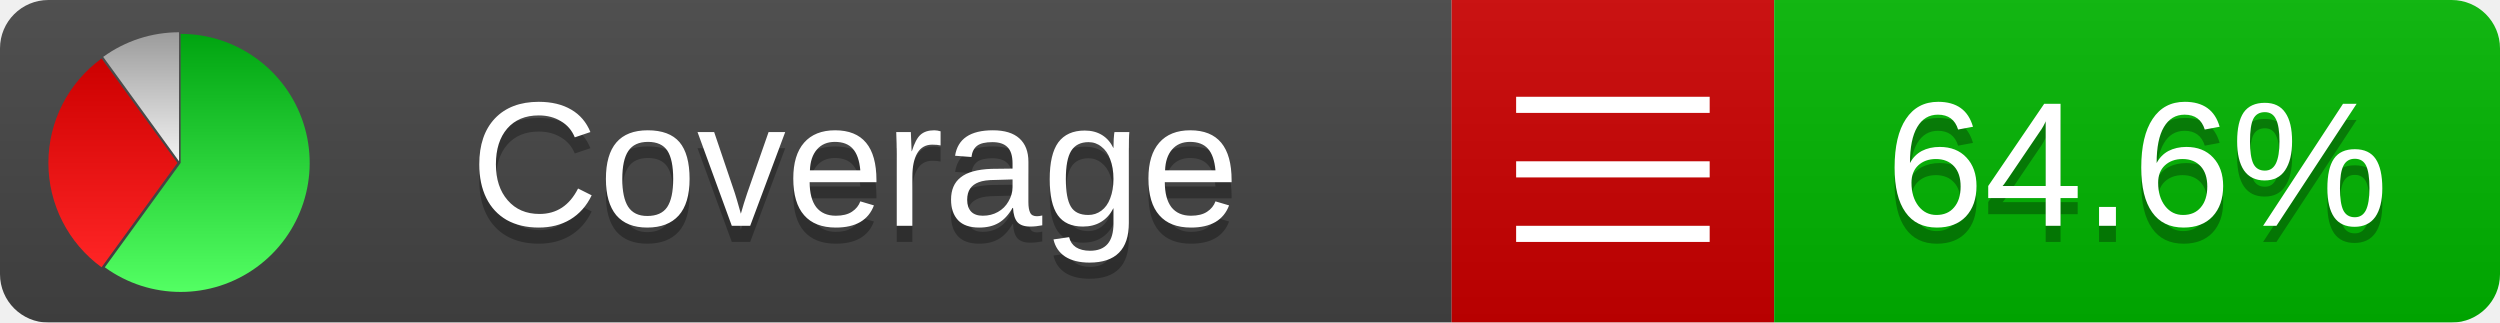
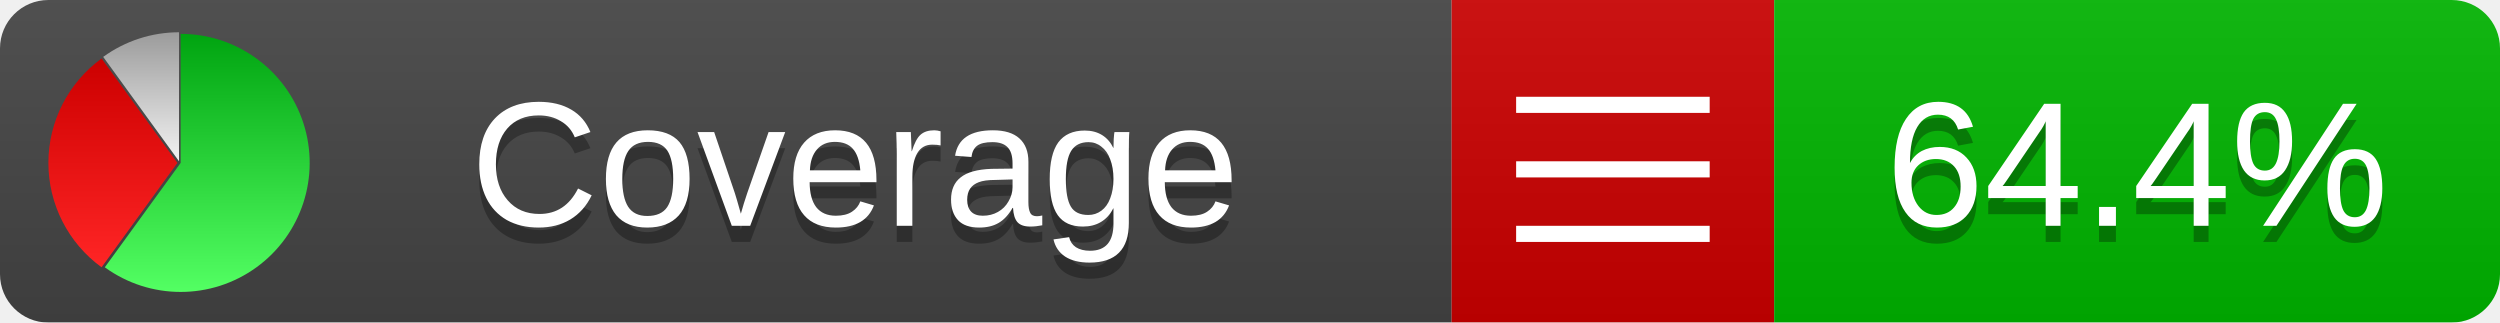
<svg xmlns="http://www.w3.org/2000/svg" xmlns:xlink="http://www.w3.org/1999/xlink" width="155" height="20">
  <style type="text/css">
          
            @keyframes fadeout {
              0 % { visibility: visible; opacity: 1; }
              40% { visibility: visible; opacity: 1; }
              50% { visibility: hidden; opacity: 0; }
              90% { visibility: hidden; opacity: 0; }
              100% { visibility: visible; opacity: 1; }
            }
            @keyframes fadein {
              0% { visibility: hidden; opacity: 0; }
              40% { visibility: hidden; opacity: 0; }
              50% { visibility: visible; opacity: 1; }
              90% { visibility: visible; opacity: 1; }
              100% { visibility: hidden; opacity: 0; }
            }
            .linecoverage {
                animation-duration: 10s;
                animation-name: fadeout;
                animation-iteration-count: infinite;
            }
            .branchcoverage {
                animation-duration: 10s;
                animation-name: fadein;
                animation-iteration-count: infinite;
            }
          
    </style>
  <defs>
    <linearGradient id="gradient" x2="0" y2="100%">
      <stop offset="0" stop-color="#bbb" stop-opacity=".1" />
      <stop offset="1" stop-opacity=".1" />
    </linearGradient>
    <linearGradient id="green" x2="0" y2="100%">
      <stop offset="0" stop-color="#00A410" />
      <stop offset="1" stop-color="#53FF63" />
    </linearGradient>
    <linearGradient id="red" x2="0" y2="100%">
      <stop offset="0" stop-color="#C00" />
      <stop offset="1" stop-color="#FF2525" />
    </linearGradient>
    <linearGradient id="gray" x2="0" y2="100%">
      <stop offset="0" stop-color="#9B9B9B" />
      <stop offset="1" stop-color="#F3F3F3" />
    </linearGradient>
    <mask id="mask">
      <rect width="155" height="20" rx="3" fill="#fff" />
    </mask>
    <g id="icon">
      <path style="fill:url(#green);" d="M205,202.5 l0,-200 a200,200 0 1,1 -117.558,361.803 z" />
      <path style="fill:url(#red);" d="M200,202.5 l-117.558,161.803 a200,200 0 0,1 0,-323.607 z" />
      <path style="fill:url(#gray);" d="M202.5,200 l-117.558,-161.803 a200,200 0 0,1 117.558,-38.196 z" />
    </g>
  </defs>
  <g mask="url(#mask)">
    <rect x="0" y="0" width="90" height="20" fill="#444" />
    <rect x="90" y="0" width="20" height="20" fill="#c00" />
    <rect x="110" y="0" width="45" height="20" fill="#00B600" />
    <rect x="0" y="0" width="155" height="20" fill="url(#gradient)" />
  </g>
  <g>
    <path class="" stroke="#fff" d="M94 6.5 h12 M94 10.5 h12 M94 14.5 h12" />
  </g>
  <g fill="#fff" text-anchor="middle" font-family="Verdana,Arial,Geneva,sans-serif" font-size="11">
    <a xlink:href="https://github.com/danielpalme/ReportGenerator" target="_top">
      <use xlink:href="#icon" transform="translate(3,2) scale(.04)" />
    </a>
    <text x="53" y="15" fill="#010101" fill-opacity=".3">Coverage</text>
    <text x="53" y="14" fill="#fff">Coverage</text>
-     <text class="" x="132.5" y="15" fill="#010101" fill-opacity=".3">64.6%</text>
-     <text class="" x="132.5" y="14">64.6%</text>
+     <text class="" x="132.5" y="15" fill="#010101" fill-opacity=".3">64.4%</text>
+     <text class="" x="132.5" y="14">64.4%</text>
  </g>
  <g>
    <rect class="" x="90" y="0" width="65" height="20" fill-opacity="0" />
  </g>
</svg>
